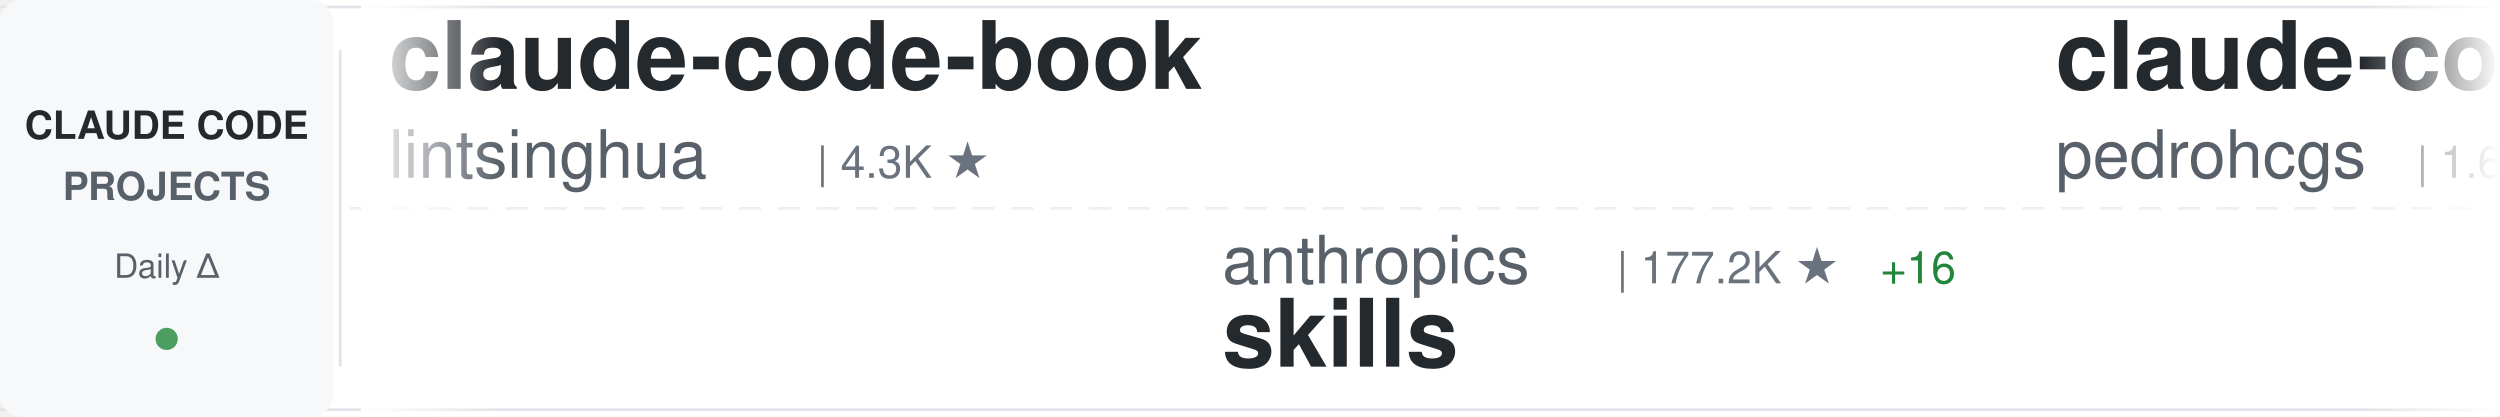
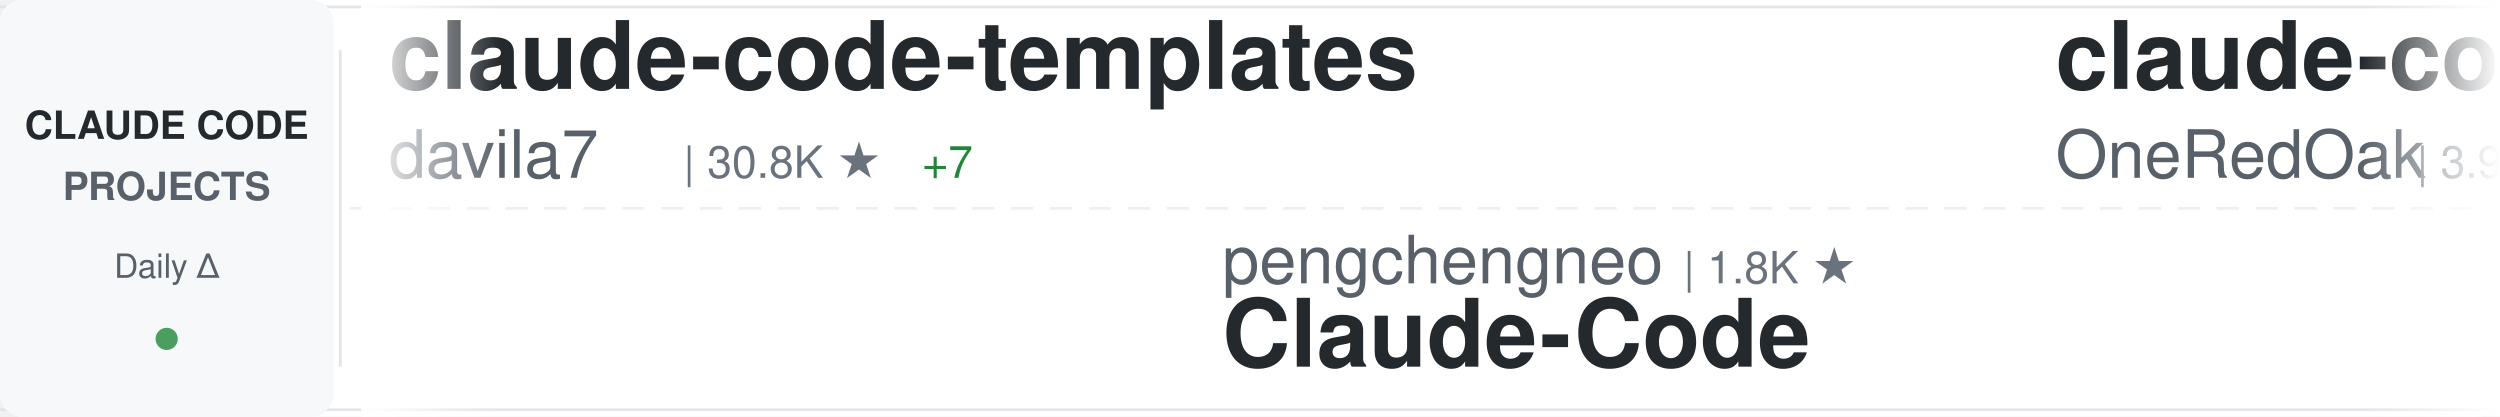
<svg xmlns="http://www.w3.org/2000/svg" width="900" height="150">
  <defs>
    <linearGradient id="awesomeLeftFade" x1="0%" y1="0%" x2="100%" y2="0%">
      <stop offset="0%" style="stop-color:#ffffff;stop-opacity:1" />
      <stop offset="100%" style="stop-color:#ffffff;stop-opacity:0" />
    </linearGradient>
    <linearGradient id="awesomeRightFade" x1="0%" y1="0%" x2="100%" y2="0%">
      <stop offset="0%" style="stop-color:#ffffff;stop-opacity:0" />
      <stop offset="100%" style="stop-color:#ffffff;stop-opacity:1" />
    </linearGradient>
  </defs>
  <rect width="900" height="150" fill="#ffffff" rx="8" />
  <rect x="0" y="2" width="900" height="1" fill="#e1e4e8" />
  <rect x="0" y="147" width="900" height="1" fill="#e1e4e8" />
  <line x1="0" y1="75" x2="900" y2="75" stroke="#e1e4e8" stroke-width="1" stroke-dasharray="8 6" opacity="0.6" />
  <rect x="0" y="0" width="120" height="150" fill="#f6f8fa" rx="8" />
  <text x="60" y="50" font-family="-apple-system, BlinkMacSystemFont, 'Segoe UI', Helvetica, Arial, sans-serif" font-size="14" font-weight="600" fill="#24292e" text-anchor="middle">CLAUDE CODE</text>
  <text x="60" y="72" font-family="-apple-system, BlinkMacSystemFont, 'Segoe UI', Helvetica, Arial, sans-serif" font-size="14" font-weight="600" fill="#586069" text-anchor="middle">PROJECTS</text>
  <text x="60" y="100" font-family="-apple-system, BlinkMacSystemFont, 'Segoe UI', Helvetica, Arial, sans-serif" font-size="12" font-weight="500" fill="#586069" text-anchor="middle">Daily Δ</text>
  <circle cx="60" cy="122" r="4" fill="#22863a" opacity="0.8" />
  <rect x="122" y="18" width="1" height="114" fill="#e1e4e8" />
  <clipPath id="awesomeTickerClip">
    <rect x="130" y="0" width="770" height="150" />
  </clipPath>
  <g clip-path="url(#awesomeTickerClip)">
    <g id="awesomeTickerItems">
      <animateTransform attributeName="transform" attributeType="XML" type="translate" from="0 0" to="-3000 0" dur="54s" repeatCount="indefinite" />
      <g transform="translate(0, 0)">
-         <text x="140" y="32" font-family="-apple-system, BlinkMacSystemFont, 'Segoe UI', Helvetica, Arial, sans-serif" font-size="34" font-weight="600" fill="#24292e">claude-code-book</text>
-         <text x="140" y="64" font-family="-apple-system, BlinkMacSystemFont, 'Segoe UI', Helvetica, Arial, sans-serif" font-size="24" font-weight="400" fill="#586069">lintsinghua</text>
-         <text x="294" y="64" font-family="-apple-system, BlinkMacSystemFont, 'Segoe UI', Helvetica, Arial, sans-serif" font-size="16" font-weight="500" fill="#6a737d">| 4.3K ★</text>
+         <text x="140" y="32" font-family="-apple-system, BlinkMacSystemFont, 'Segoe UI', Helvetica, Arial, sans-serif" font-size="34" font-weight="600" fill="#24292e">claude-code-templates</text>
+         <text x="140" y="64" font-family="-apple-system, BlinkMacSystemFont, 'Segoe UI', Helvetica, Arial, sans-serif" font-size="24" font-weight="400" fill="#586069">davila7</text>
+         <text x="246" y="64" font-family="-apple-system, BlinkMacSystemFont, 'Segoe UI', Helvetica, Arial, sans-serif" font-size="16" font-weight="500" fill="#6a737d">| 30.8K ★</text>
+         <text x="332" y="64" font-family="-apple-system, BlinkMacSystemFont, 'Segoe UI', Helvetica, Arial, sans-serif" font-size="16" font-weight="500" fill="#22863a"> +7</text>
      </g>
      <g transform="translate(300, 0)">
+         <text x="140" y="102" font-family="-apple-system, BlinkMacSystemFont, 'Segoe UI', Helvetica, Arial, sans-serif" font-size="24" font-weight="400" fill="#586069">pengchengneo</text>
+         <text x="306" y="102" font-family="-apple-system, BlinkMacSystemFont, 'Segoe UI', Helvetica, Arial, sans-serif" font-size="16" font-weight="500" fill="#6a737d">| 1.8K ★</text>
+         <text x="140" y="132" font-family="-apple-system, BlinkMacSystemFont, 'Segoe UI', Helvetica, Arial, sans-serif" font-size="34" font-weight="600" fill="#24292e">Claude-Code</text>
+       </g>
+       <g transform="translate(600, 0)">
+         <text x="140" y="32" font-family="-apple-system, BlinkMacSystemFont, 'Segoe UI', Helvetica, Arial, sans-serif" font-size="34" font-weight="600" fill="#24292e">claude-code-workflows</text>
+         <text x="140" y="64" font-family="-apple-system, BlinkMacSystemFont, 'Segoe UI', Helvetica, Arial, sans-serif" font-size="24" font-weight="400" fill="#586069">OneRedOak</text>
+         <text x="270" y="64" font-family="-apple-system, BlinkMacSystemFont, 'Segoe UI', Helvetica, Arial, sans-serif" font-size="16" font-weight="500" fill="#6a737d">| 3.9K ★</text>
+       </g>
+       <g transform="translate(900, 0)">
+         <text x="140" y="102" font-family="-apple-system, BlinkMacSystemFont, 'Segoe UI', Helvetica, Arial, sans-serif" font-size="24" font-weight="400" fill="#586069">anthropics</text>
+         <text x="282" y="102" font-family="-apple-system, BlinkMacSystemFont, 'Segoe UI', Helvetica, Arial, sans-serif" font-size="16" font-weight="500" fill="#6a737d">| 985 ★</text>
+         <text x="140" y="132" font-family="-apple-system, BlinkMacSystemFont, 'Segoe UI', Helvetica, Arial, sans-serif" font-size="34" font-weight="600" fill="#24292e">claude-code-base-action</text>
+       </g>
+       <g transform="translate(1200, 0)">
+         <text x="140" y="32" font-family="-apple-system, BlinkMacSystemFont, 'Segoe UI', Helvetica, Arial, sans-serif" font-size="34" font-weight="600" fill="#24292e">everything-claude-code</text>
+         <text x="140" y="64" font-family="-apple-system, BlinkMacSystemFont, 'Segoe UI', Helvetica, Arial, sans-serif" font-size="24" font-weight="400" fill="#586069">WorldFlowAI</text>
+         <text x="294" y="64" font-family="-apple-system, BlinkMacSystemFont, 'Segoe UI', Helvetica, Arial, sans-serif" font-size="16" font-weight="500" fill="#6a737d">| 3.3K ★</text>
+         <text x="371" y="64" font-family="-apple-system, BlinkMacSystemFont, 'Segoe UI', Helvetica, Arial, sans-serif" font-size="16" font-weight="500" fill="#22863a"> +14</text>
+       </g>
+       <g transform="translate(1500, 0)">
        <text x="140" y="102" font-family="-apple-system, BlinkMacSystemFont, 'Segoe UI', Helvetica, Arial, sans-serif" font-size="24" font-weight="400" fill="#586069">anthropics</text>
        <text x="282" y="102" font-family="-apple-system, BlinkMacSystemFont, 'Segoe UI', Helvetica, Arial, sans-serif" font-size="16" font-weight="500" fill="#6a737d">| 177.2K ★</text>
-         <text x="377" y="102" font-family="-apple-system, BlinkMacSystemFont, 'Segoe UI', Helvetica, Arial, sans-serif" font-size="16" font-weight="500" fill="#22863a"> +16</text>
+         <text x="377" y="102" font-family="-apple-system, BlinkMacSystemFont, 'Segoe UI', Helvetica, Arial, sans-serif" font-size="16" font-weight="500" fill="#22863a"> +23</text>
        <text x="140" y="132" font-family="-apple-system, BlinkMacSystemFont, 'Segoe UI', Helvetica, Arial, sans-serif" font-size="34" font-weight="600" fill="#24292e">skills</text>
      </g>
-       <g transform="translate(600, 0)">
-         <text x="140" y="32" font-family="-apple-system, BlinkMacSystemFont, 'Segoe UI', Helvetica, Arial, sans-serif" font-size="34" font-weight="600" fill="#24292e">claude-code-my-workflow</text>
-         <text x="140" y="64" font-family="-apple-system, BlinkMacSystemFont, 'Segoe UI', Helvetica, Arial, sans-serif" font-size="24" font-weight="400" fill="#586069">pedrohcgs</text>
-         <text x="270" y="64" font-family="-apple-system, BlinkMacSystemFont, 'Segoe UI', Helvetica, Arial, sans-serif" font-size="16" font-weight="500" fill="#6a737d">| 1.6K ★</text>
-       </g>
-       <g transform="translate(900, 0)">
-         <text x="140" y="102" font-family="-apple-system, BlinkMacSystemFont, 'Segoe UI', Helvetica, Arial, sans-serif" font-size="24" font-weight="400" fill="#586069">rohitg00</text>
-         <text x="258" y="102" font-family="-apple-system, BlinkMacSystemFont, 'Segoe UI', Helvetica, Arial, sans-serif" font-size="16" font-weight="500" fill="#6a737d">| 2.6K ★</text>
-         <text x="140" y="132" font-family="-apple-system, BlinkMacSystemFont, 'Segoe UI', Helvetica, Arial, sans-serif" font-size="34" font-weight="600" fill="#24292e">awesome-claude-code-tool...</text>
-       </g>
-       <g transform="translate(1200, 0)">
-         <text x="140" y="32" font-family="-apple-system, BlinkMacSystemFont, 'Segoe UI', Helvetica, Arial, sans-serif" font-size="34" font-weight="600" fill="#24292e">claude-code-guide</text>
-         <text x="140" y="64" font-family="-apple-system, BlinkMacSystemFont, 'Segoe UI', Helvetica, Arial, sans-serif" font-size="24" font-weight="400" fill="#586069">Cranot</text>
-         <text x="234" y="64" font-family="-apple-system, BlinkMacSystemFont, 'Segoe UI', Helvetica, Arial, sans-serif" font-size="16" font-weight="500" fill="#6a737d">| 2.9K ★</text>
-       </g>
-       <g transform="translate(1500, 0)">
-         <text x="140" y="102" font-family="-apple-system, BlinkMacSystemFont, 'Segoe UI', Helvetica, Arial, sans-serif" font-size="24" font-weight="400" fill="#586069">repowise-dev</text>
-         <text x="306" y="102" font-family="-apple-system, BlinkMacSystemFont, 'Segoe UI', Helvetica, Arial, sans-serif" font-size="16" font-weight="500" fill="#6a737d">| 1.2K ★</text>
-         <text x="140" y="132" font-family="-apple-system, BlinkMacSystemFont, 'Segoe UI', Helvetica, Arial, sans-serif" font-size="34" font-weight="600" fill="#24292e">claude-code-prompts</text>
-       </g>
      <g transform="translate(1800, 0)">
-         <text x="140" y="32" font-family="-apple-system, BlinkMacSystemFont, 'Segoe UI', Helvetica, Arial, sans-serif" font-size="34" font-weight="600" fill="#24292e">claude-code-source</text>
-         <text x="140" y="64" font-family="-apple-system, BlinkMacSystemFont, 'Segoe UI', Helvetica, Arial, sans-serif" font-size="24" font-weight="400" fill="#586069">JrCx7scC</text>
-         <text x="258" y="64" font-family="-apple-system, BlinkMacSystemFont, 'Segoe UI', Helvetica, Arial, sans-serif" font-size="16" font-weight="500" fill="#6a737d">| 376 ★</text>
+         <text x="140" y="32" font-family="-apple-system, BlinkMacSystemFont, 'Segoe UI', Helvetica, Arial, sans-serif" font-size="34" font-weight="600" fill="#24292e">claude-code-ultimate-gui...</text>
+         <text x="140" y="64" font-family="-apple-system, BlinkMacSystemFont, 'Segoe UI', Helvetica, Arial, sans-serif" font-size="24" font-weight="400" fill="#586069">FlorianBruniaux</text>
+         <text x="342" y="64" font-family="-apple-system, BlinkMacSystemFont, 'Segoe UI', Helvetica, Arial, sans-serif" font-size="16" font-weight="500" fill="#6a737d">| 6.0K ★</text>
+         <text x="419" y="64" font-family="-apple-system, BlinkMacSystemFont, 'Segoe UI', Helvetica, Arial, sans-serif" font-size="16" font-weight="500" fill="#22863a"> +1</text>
      </g>
      <g transform="translate(2100, 0)">
-         <text x="140" y="102" font-family="-apple-system, BlinkMacSystemFont, 'Segoe UI', Helvetica, Arial, sans-serif" font-size="24" font-weight="400" fill="#586069">OrcaWhisper</text>
-         <text x="294" y="102" font-family="-apple-system, BlinkMacSystemFont, 'Segoe UI', Helvetica, Arial, sans-serif" font-size="16" font-weight="500" fill="#6a737d">| 99 ★</text>
+         <text x="140" y="102" font-family="-apple-system, BlinkMacSystemFont, 'Segoe UI', Helvetica, Arial, sans-serif" font-size="24" font-weight="400" fill="#586069">hangsman</text>
+         <text x="258" y="102" font-family="-apple-system, BlinkMacSystemFont, 'Segoe UI', Helvetica, Arial, sans-serif" font-size="16" font-weight="500" fill="#6a737d">| 795 ★</text>
+         <text x="140" y="132" font-family="-apple-system, BlinkMacSystemFont, 'Segoe UI', Helvetica, Arial, sans-serif" font-size="34" font-weight="600" fill="#24292e">claude-code-source</text>
+       </g>
+       <g transform="translate(2400, 0)">
+         <text x="140" y="32" font-family="-apple-system, BlinkMacSystemFont, 'Segoe UI', Helvetica, Arial, sans-serif" font-size="34" font-weight="600" fill="#24292e">awesome-claude-code-tool...</text>
+         <text x="140" y="64" font-family="-apple-system, BlinkMacSystemFont, 'Segoe UI', Helvetica, Arial, sans-serif" font-size="24" font-weight="400" fill="#586069">rohitg00</text>
+         <text x="258" y="64" font-family="-apple-system, BlinkMacSystemFont, 'Segoe UI', Helvetica, Arial, sans-serif" font-size="16" font-weight="500" fill="#6a737d">| 2.6K ★</text>
+         <text x="335" y="64" font-family="-apple-system, BlinkMacSystemFont, 'Segoe UI', Helvetica, Arial, sans-serif" font-size="16" font-weight="500" fill="#22863a"> +1</text>
+       </g>
+       <g transform="translate(2700, 0)">
+         <text x="140" y="102" font-family="-apple-system, BlinkMacSystemFont, 'Segoe UI', Helvetica, Arial, sans-serif" font-size="24" font-weight="400" fill="#586069">edmund-io</text>
+         <text x="270" y="102" font-family="-apple-system, BlinkMacSystemFont, 'Segoe UI', Helvetica, Arial, sans-serif" font-size="16" font-weight="500" fill="#6a737d">| 1.5K ★</text>
+         <text x="140" y="132" font-family="-apple-system, BlinkMacSystemFont, 'Segoe UI', Helvetica, Arial, sans-serif" font-size="34" font-weight="600" fill="#24292e">edmunds-claude-code</text>
+       </g>
+       <g transform="translate(3000, 0)">
+         <text x="140" y="32" font-family="-apple-system, BlinkMacSystemFont, 'Segoe UI', Helvetica, Arial, sans-serif" font-size="34" font-weight="600" fill="#24292e">claude-code-templates</text>
+         <text x="140" y="64" font-family="-apple-system, BlinkMacSystemFont, 'Segoe UI', Helvetica, Arial, sans-serif" font-size="24" font-weight="400" fill="#586069">davila7</text>
+         <text x="246" y="64" font-family="-apple-system, BlinkMacSystemFont, 'Segoe UI', Helvetica, Arial, sans-serif" font-size="16" font-weight="500" fill="#6a737d">| 30.8K ★</text>
+         <text x="332" y="64" font-family="-apple-system, BlinkMacSystemFont, 'Segoe UI', Helvetica, Arial, sans-serif" font-size="16" font-weight="500" fill="#22863a"> +7</text>
+       </g>
+       <g transform="translate(3300, 0)">
+         <text x="140" y="102" font-family="-apple-system, BlinkMacSystemFont, 'Segoe UI', Helvetica, Arial, sans-serif" font-size="24" font-weight="400" fill="#586069">pengchengneo</text>
+         <text x="306" y="102" font-family="-apple-system, BlinkMacSystemFont, 'Segoe UI', Helvetica, Arial, sans-serif" font-size="16" font-weight="500" fill="#6a737d">| 1.8K ★</text>
        <text x="140" y="132" font-family="-apple-system, BlinkMacSystemFont, 'Segoe UI', Helvetica, Arial, sans-serif" font-size="34" font-weight="600" fill="#24292e">Claude-Code</text>
      </g>
-       <g transform="translate(2400, 0)">
-         <text x="140" y="32" font-family="-apple-system, BlinkMacSystemFont, 'Segoe UI', Helvetica, Arial, sans-serif" font-size="34" font-weight="600" fill="#24292e">claude-code-security-rev...</text>
-         <text x="140" y="64" font-family="-apple-system, BlinkMacSystemFont, 'Segoe UI', Helvetica, Arial, sans-serif" font-size="24" font-weight="400" fill="#586069">anthropics</text>
-         <text x="282" y="64" font-family="-apple-system, BlinkMacSystemFont, 'Segoe UI', Helvetica, Arial, sans-serif" font-size="16" font-weight="500" fill="#6a737d">| 6.2K ★</text>
-       </g>
-       <g transform="translate(2700, 0)">
-         <text x="140" y="102" font-family="-apple-system, BlinkMacSystemFont, 'Segoe UI', Helvetica, Arial, sans-serif" font-size="24" font-weight="400" fill="#586069">ponponon</text>
-         <text x="258" y="102" font-family="-apple-system, BlinkMacSystemFont, 'Segoe UI', Helvetica, Arial, sans-serif" font-size="16" font-weight="500" fill="#6a737d">| 2.3K ★</text>
-         <text x="140" y="132" font-family="-apple-system, BlinkMacSystemFont, 'Segoe UI', Helvetica, Arial, sans-serif" font-size="34" font-weight="600" fill="#24292e">claude_code_src</text>
-       </g>
-       <g transform="translate(3000, 0)">
-         <text x="140" y="32" font-family="-apple-system, BlinkMacSystemFont, 'Segoe UI', Helvetica, Arial, sans-serif" font-size="34" font-weight="600" fill="#24292e">claude-code-book</text>
-         <text x="140" y="64" font-family="-apple-system, BlinkMacSystemFont, 'Segoe UI', Helvetica, Arial, sans-serif" font-size="24" font-weight="400" fill="#586069">lintsinghua</text>
-         <text x="294" y="64" font-family="-apple-system, BlinkMacSystemFont, 'Segoe UI', Helvetica, Arial, sans-serif" font-size="16" font-weight="500" fill="#6a737d">| 4.3K ★</text>
-       </g>
-       <g transform="translate(3300, 0)">
-         <text x="140" y="102" font-family="-apple-system, BlinkMacSystemFont, 'Segoe UI', Helvetica, Arial, sans-serif" font-size="24" font-weight="400" fill="#586069">anthropics</text>
-         <text x="282" y="102" font-family="-apple-system, BlinkMacSystemFont, 'Segoe UI', Helvetica, Arial, sans-serif" font-size="16" font-weight="500" fill="#6a737d">| 177.2K ★</text>
-         <text x="377" y="102" font-family="-apple-system, BlinkMacSystemFont, 'Segoe UI', Helvetica, Arial, sans-serif" font-size="16" font-weight="500" fill="#22863a"> +16</text>
-         <text x="140" y="132" font-family="-apple-system, BlinkMacSystemFont, 'Segoe UI', Helvetica, Arial, sans-serif" font-size="34" font-weight="600" fill="#24292e">skills</text>
-       </g>
      <g transform="translate(3600, 0)">
-         <text x="140" y="32" font-family="-apple-system, BlinkMacSystemFont, 'Segoe UI', Helvetica, Arial, sans-serif" font-size="34" font-weight="600" fill="#24292e">claude-code-my-workflow</text>
-         <text x="140" y="64" font-family="-apple-system, BlinkMacSystemFont, 'Segoe UI', Helvetica, Arial, sans-serif" font-size="24" font-weight="400" fill="#586069">pedrohcgs</text>
-         <text x="270" y="64" font-family="-apple-system, BlinkMacSystemFont, 'Segoe UI', Helvetica, Arial, sans-serif" font-size="16" font-weight="500" fill="#6a737d">| 1.6K ★</text>
+         <text x="140" y="32" font-family="-apple-system, BlinkMacSystemFont, 'Segoe UI', Helvetica, Arial, sans-serif" font-size="34" font-weight="600" fill="#24292e">claude-code-workflows</text>
+         <text x="140" y="64" font-family="-apple-system, BlinkMacSystemFont, 'Segoe UI', Helvetica, Arial, sans-serif" font-size="24" font-weight="400" fill="#586069">OneRedOak</text>
+         <text x="270" y="64" font-family="-apple-system, BlinkMacSystemFont, 'Segoe UI', Helvetica, Arial, sans-serif" font-size="16" font-weight="500" fill="#6a737d">| 3.9K ★</text>
      </g>
      <g transform="translate(3900, 0)">
-         <text x="140" y="102" font-family="-apple-system, BlinkMacSystemFont, 'Segoe UI', Helvetica, Arial, sans-serif" font-size="24" font-weight="400" fill="#586069">rohitg00</text>
-         <text x="258" y="102" font-family="-apple-system, BlinkMacSystemFont, 'Segoe UI', Helvetica, Arial, sans-serif" font-size="16" font-weight="500" fill="#6a737d">| 2.6K ★</text>
-         <text x="140" y="132" font-family="-apple-system, BlinkMacSystemFont, 'Segoe UI', Helvetica, Arial, sans-serif" font-size="34" font-weight="600" fill="#24292e">awesome-claude-code-tool...</text>
+         <text x="140" y="102" font-family="-apple-system, BlinkMacSystemFont, 'Segoe UI', Helvetica, Arial, sans-serif" font-size="24" font-weight="400" fill="#586069">anthropics</text>
+         <text x="282" y="102" font-family="-apple-system, BlinkMacSystemFont, 'Segoe UI', Helvetica, Arial, sans-serif" font-size="16" font-weight="500" fill="#6a737d">| 985 ★</text>
+         <text x="140" y="132" font-family="-apple-system, BlinkMacSystemFont, 'Segoe UI', Helvetica, Arial, sans-serif" font-size="34" font-weight="600" fill="#24292e">claude-code-base-action</text>
      </g>
    </g>
  </g>
  <rect x="130" y="0" width="50" height="150" fill="url(#awesomeLeftFade)" />
  <rect x="850" y="0" width="50" height="150" fill="url(#awesomeRightFade)" />
</svg>
